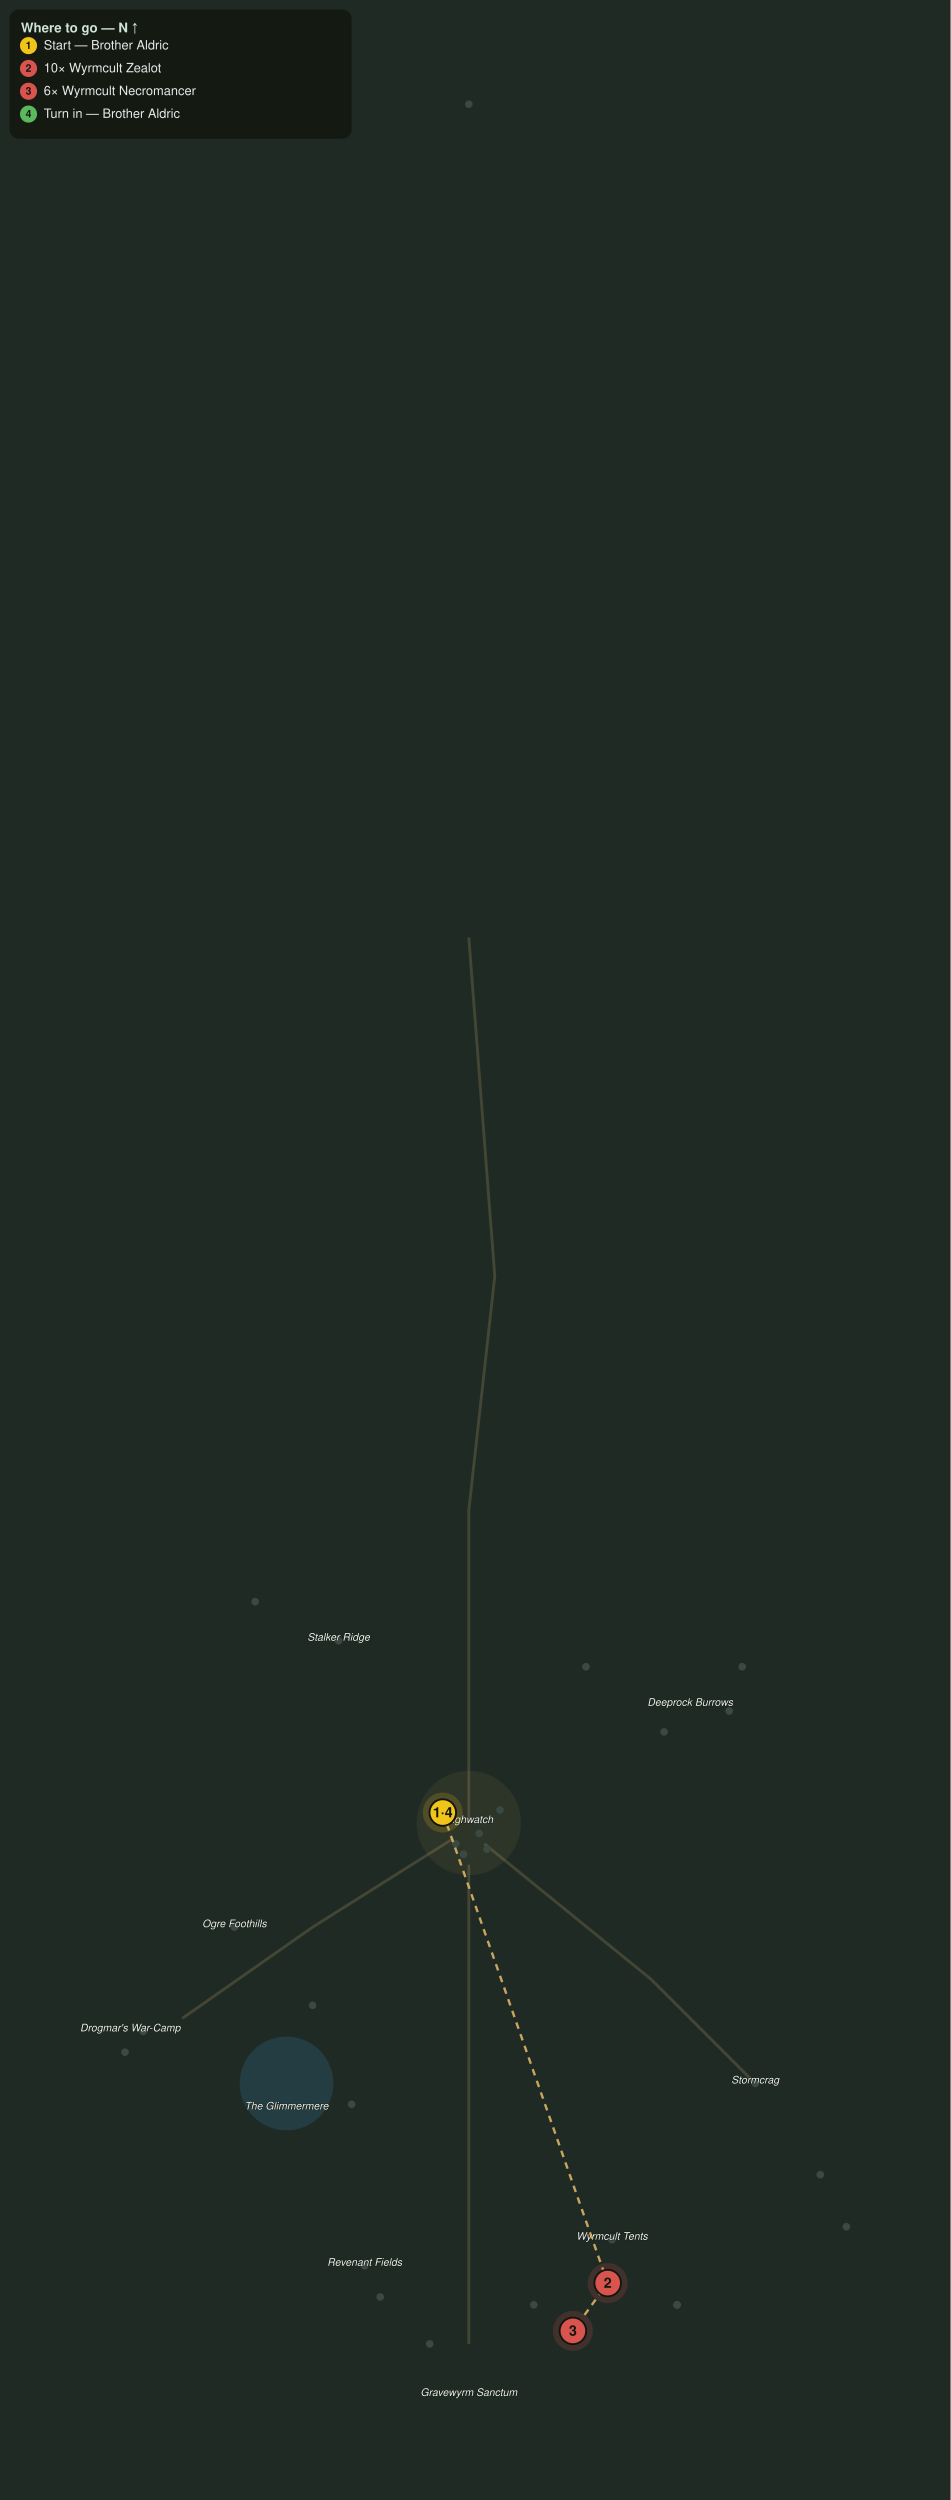
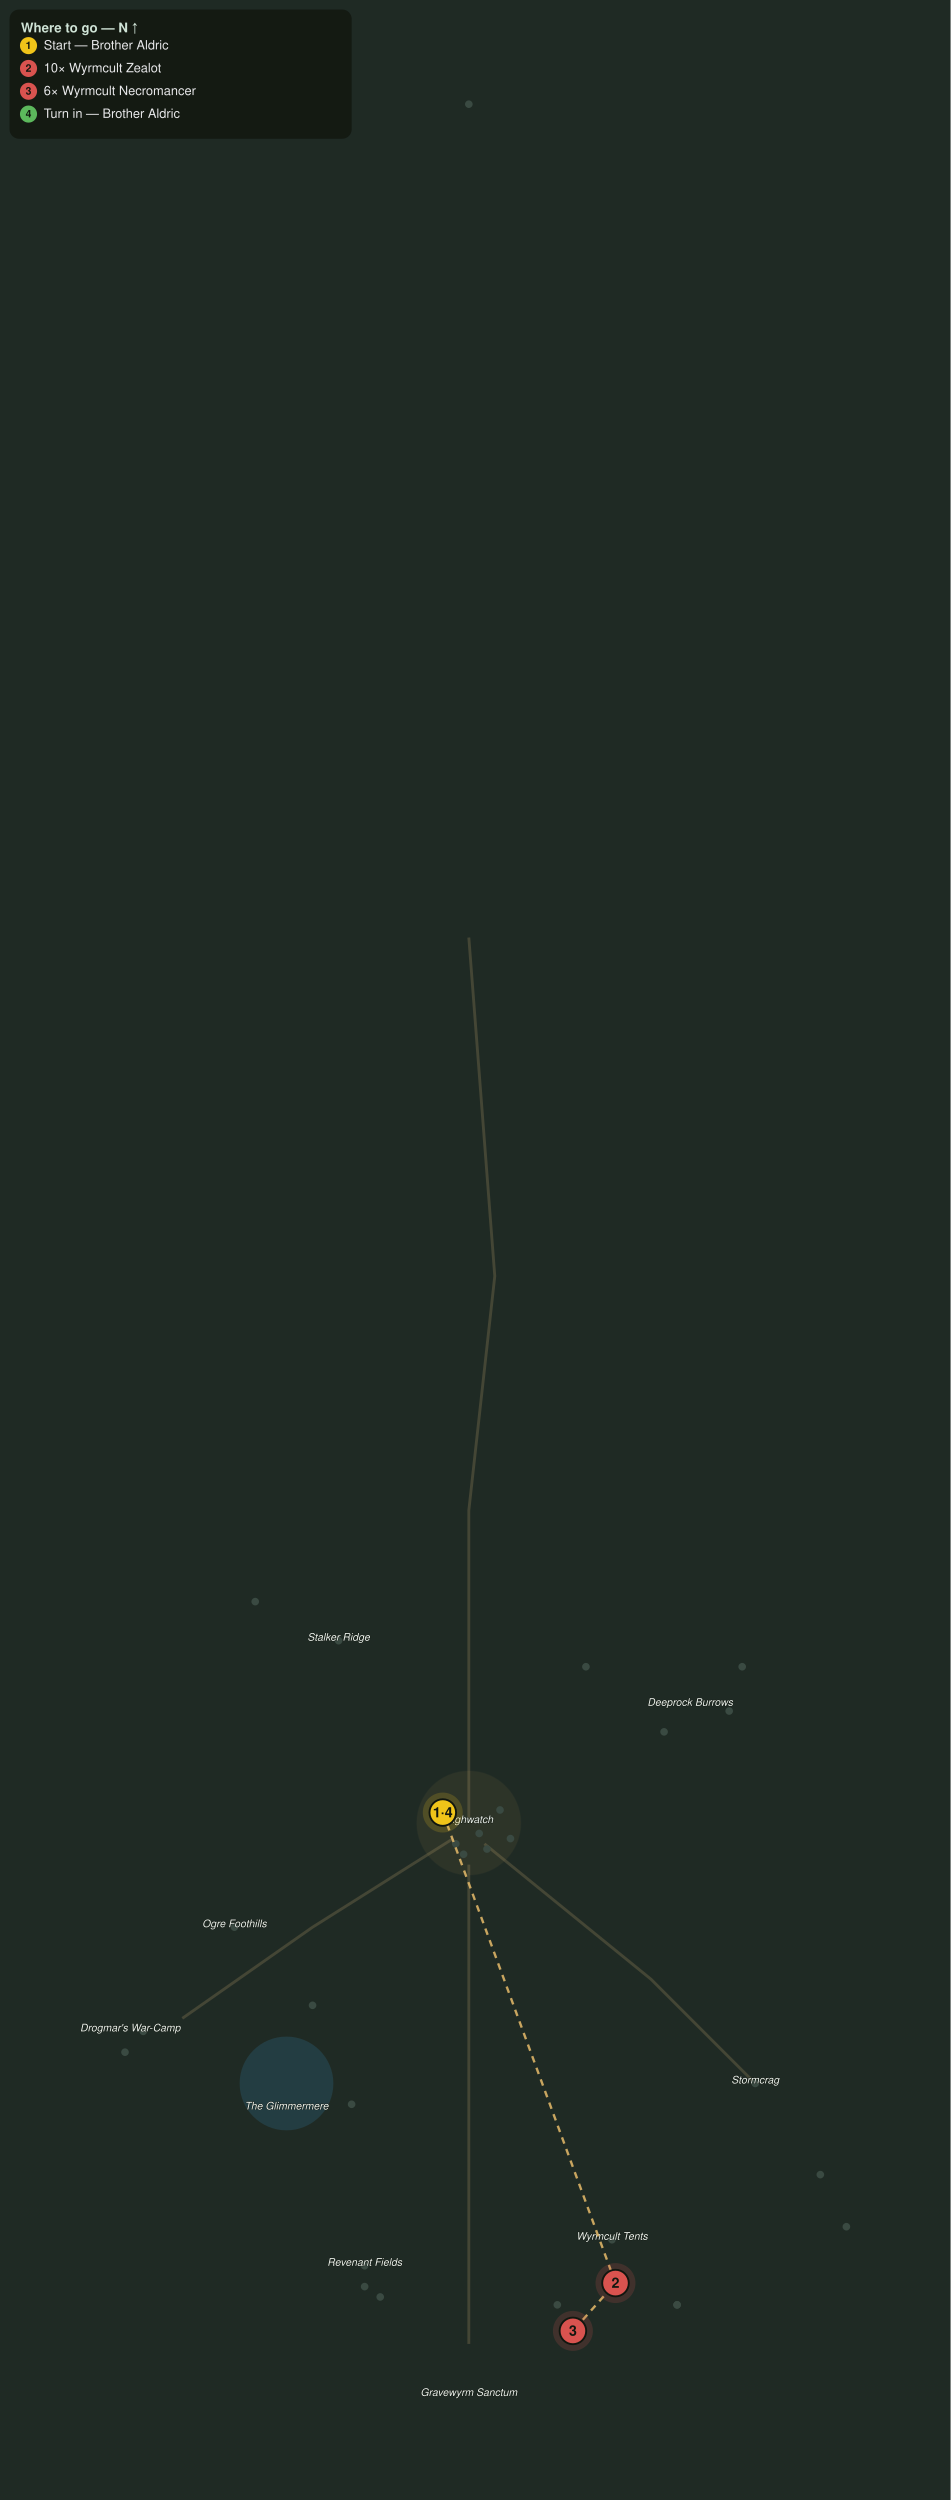
<svg xmlns="http://www.w3.org/2000/svg" viewBox="0 0 1000 2630" font-family="Segoe UI, Helvetica, Arial, sans-serif">
  <rect width="1000" height="2630" fill="#1f2a24" />
  <circle cx="301.4" cy="2191.8" r="49.3" fill="#2f6f8f" opacity="0.28" />
  <path d="M493.2 986.3 L520.5 1342.5 L493.2 1589.0 L493.2 1917.8" fill="none" stroke="#8a7a55" stroke-width="3" opacity="0.35" />
  <path d="M476.7 1934.2 L328.8 2027.4 L191.8 2123.3" fill="none" stroke="#8a7a55" stroke-width="3" opacity="0.35" />
  <path d="M509.6 1939.7 L684.9 2082.2 L794.5 2191.8" fill="none" stroke="#8a7a55" stroke-width="3" opacity="0.35" />
  <path d="M493.2 1961.6 L493.2 2246.6 L493.2 2465.8" fill="none" stroke="#8a7a55" stroke-width="3" opacity="0.35" />
  <circle cx="493.2" cy="1917.8" r="54.8" fill="#caa15a" opacity="0.08" stroke="#caa15a" stroke-width="1" stroke-opacity="0.3" />
  <circle cx="356.2" cy="1726.0" r="4" fill="#3a4a42" />
  <circle cx="616.4" cy="1753.4" r="4" fill="#3a4a42" />
  <circle cx="268.5" cy="1684.9" r="4" fill="#3a4a42" />
  <circle cx="698.6" cy="1821.9" r="4" fill="#3a4a42" />
  <circle cx="780.8" cy="1753.4" r="4" fill="#3a4a42" />
  <circle cx="767.1" cy="1800.0" r="4" fill="#3a4a42" />
  <circle cx="246.6" cy="2027.4" r="4" fill="#3a4a42" />
  <circle cx="328.8" cy="2109.6" r="4" fill="#3a4a42" />
  <circle cx="150.7" cy="2137.0" r="4" fill="#3a4a42" />
  <circle cx="131.5" cy="2158.9" r="4" fill="#3a4a42" />
  <circle cx="369.9" cy="2213.7" r="4" fill="#3a4a42" />
  <circle cx="794.5" cy="2191.8" r="4" fill="#3a4a42" />
  <circle cx="863.0" cy="2287.7" r="4" fill="#3a4a42" />
  <circle cx="890.4" cy="2342.5" r="4" fill="#3a4a42" />
  <circle cx="643.8" cy="2356.2" r="4" fill="#3a4a42" />
-   <circle cx="561.6" cy="2424.7" r="4" fill="#3a4a42" />
+   <circle cx="586.3" cy="2424.7" r="4" fill="#3a4a42" />
  <circle cx="602.7" cy="2452.1" r="4" fill="#3a4a42" />
  <circle cx="383.6" cy="2383.6" r="4" fill="#3a4a42" />
-   <circle cx="452.1" cy="2465.8" r="4" fill="#3a4a42" />
+   <circle cx="383.6" cy="2405.5" r="4" fill="#3a4a42" />
  <circle cx="400.0" cy="2416.4" r="4" fill="#3a4a42" />
  <circle cx="712.3" cy="2424.7" r="4" fill="#3a4a42" />
  <circle cx="712.3" cy="2424.7" r="4" fill="#3a4a42" />
  <circle cx="504.1" cy="1928.8" r="4" fill="#3a4a42" />
  <circle cx="465.8" cy="1906.8" r="4" fill="#3a4a42" />
  <circle cx="493.2" cy="109.6" r="4" fill="#3a4a42" />
  <circle cx="512.3" cy="1945.2" r="4" fill="#3a4a42" />
  <circle cx="479.5" cy="1939.7" r="4" fill="#3a4a42" />
  <circle cx="487.7" cy="1950.7" r="4" fill="#3a4a42" />
  <circle cx="526.0" cy="1904.1" r="4" fill="#3a4a42" />
+   <circle cx="537.0" cy="1934.2" r="4" fill="#3a4a42" />
  <text x="493.2" y="1917.8" fill="#eef4ee" font-size="11" font-style="italic" text-anchor="middle" stroke="#10160f" stroke-width="0.8" paint-order="stroke">Highwatch</text>
  <text x="356.2" y="1726.0" fill="#eef4ee" font-size="11" font-style="italic" text-anchor="middle" stroke="#10160f" stroke-width="0.8" paint-order="stroke">Stalker Ridge</text>
  <text x="726.0" y="1794.5" fill="#eef4ee" font-size="11" font-style="italic" text-anchor="middle" stroke="#10160f" stroke-width="0.8" paint-order="stroke">Deeprock Burrows</text>
  <text x="246.6" y="2027.4" fill="#eef4ee" font-size="11" font-style="italic" text-anchor="middle" stroke="#10160f" stroke-width="0.8" paint-order="stroke">Ogre Foothills</text>
  <text x="137.0" y="2137.0" fill="#eef4ee" font-size="11" font-style="italic" text-anchor="middle" stroke="#10160f" stroke-width="0.8" paint-order="stroke">Drogmar's War-Camp</text>
  <text x="794.5" y="2191.8" fill="#eef4ee" font-size="11" font-style="italic" text-anchor="middle" stroke="#10160f" stroke-width="0.8" paint-order="stroke">Stormcrag</text>
  <text x="301.4" y="2219.2" fill="#eef4ee" font-size="11" font-style="italic" text-anchor="middle" stroke="#10160f" stroke-width="0.8" paint-order="stroke">The Glimmermere</text>
  <text x="643.8" y="2356.2" fill="#eef4ee" font-size="11" font-style="italic" text-anchor="middle" stroke="#10160f" stroke-width="0.8" paint-order="stroke">Wyrmcult Tents</text>
  <text x="383.6" y="2383.6" fill="#eef4ee" font-size="11" font-style="italic" text-anchor="middle" stroke="#10160f" stroke-width="0.8" paint-order="stroke">Revenant Fields</text>
  <text x="493.2" y="2520.5" fill="#eef4ee" font-size="11" font-style="italic" text-anchor="middle" stroke="#10160f" stroke-width="0.8" paint-order="stroke">Gravewyrm Sanctum</text>
-   <path d="M465.8 1906.8 L639.3 2401.8 L602.7 2452.1" fill="none" stroke="#e6bb6a" stroke-width="2.5" stroke-dasharray="7 6" opacity="0.85" />
+   <path d="M465.8 1906.8 L647.5 2401.8 L602.7 2452.1" fill="none" stroke="#e6bb6a" stroke-width="2.5" stroke-dasharray="7 6" opacity="0.85" />
  <g class="qstep" data-keys="giver,turnin" data-steps="1,4">
    <circle cx="465.8" cy="1906.8" r="21" fill="#f0c419" opacity="0.18" />
    <circle cx="465.8" cy="1906.8" r="14" fill="#f0c419" stroke="#11160f" stroke-width="2" />
    <text x="465.8" y="1911.8" fill="#11160f" font-size="15" font-weight="bold" text-anchor="middle">1·4</text>
  </g>
  <g class="qstep" data-keys="wyrmcult_zealot" data-steps="2">
-     <circle cx="639.3" cy="2401.8" r="21" fill="#d9534f" opacity="0.18" />
-     <circle cx="639.3" cy="2401.8" r="14" fill="#d9534f" stroke="#11160f" stroke-width="2" />
-     <text x="639.3" y="2406.8" fill="#11160f" font-size="15" font-weight="bold" text-anchor="middle">2</text>
+     <circle cx="647.5" cy="2401.8" r="21" fill="#d9534f" opacity="0.18" />
+     <circle cx="647.5" cy="2401.8" r="14" fill="#d9534f" stroke="#11160f" stroke-width="2" />
+     <text x="647.5" y="2406.8" fill="#11160f" font-size="15" font-weight="bold" text-anchor="middle">2</text>
  </g>
  <g class="qstep" data-keys="wyrmcult_necromancer" data-steps="3">
    <circle cx="602.7" cy="2452.1" r="21" fill="#d9534f" opacity="0.18" />
    <circle cx="602.7" cy="2452.1" r="14" fill="#d9534f" stroke="#11160f" stroke-width="2" />
    <text x="602.7" y="2457.1" fill="#11160f" font-size="15" font-weight="bold" text-anchor="middle">3</text>
  </g>
  <rect x="10" y="10" width="360" height="136" rx="10" fill="#11160f" opacity="0.82" />
  <text x="22" y="34" fill="#cfe3d6" font-size="14" font-weight="bold">Where to go — N ↑</text>
  <circle cx="30" cy="48" r="9" fill="#f0c419" />
  <text x="30" y="51.5" fill="#11160f" font-size="11" font-weight="bold" text-anchor="middle">1</text>
  <text x="46" y="52" fill="#e8e8ea" font-size="13.5">Start — Brother Aldric</text>
  <circle cx="30" cy="72" r="9" fill="#d9534f" />
  <text x="30" y="75.5" fill="#11160f" font-size="11" font-weight="bold" text-anchor="middle">2</text>
  <text x="46" y="76" fill="#e8e8ea" font-size="13.5">10× Wyrmcult Zealot</text>
  <circle cx="30" cy="96" r="9" fill="#d9534f" />
  <text x="30" y="99.5" fill="#11160f" font-size="11" font-weight="bold" text-anchor="middle">3</text>
  <text x="46" y="100" fill="#e8e8ea" font-size="13.5">6× Wyrmcult Necromancer</text>
  <circle cx="30" cy="120" r="9" fill="#5cb85c" />
  <text x="30" y="123.5" fill="#11160f" font-size="11" font-weight="bold" text-anchor="middle">4</text>
  <text x="46" y="124" fill="#e8e8ea" font-size="13.5">Turn in — Brother Aldric</text>
</svg>
